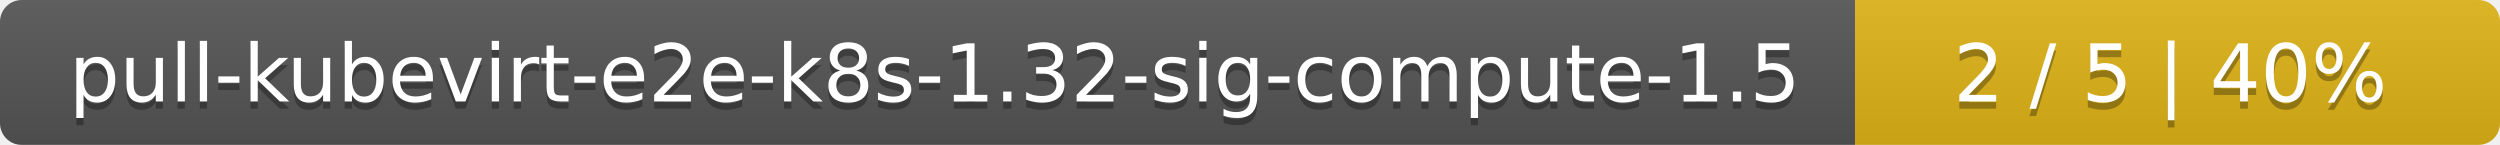
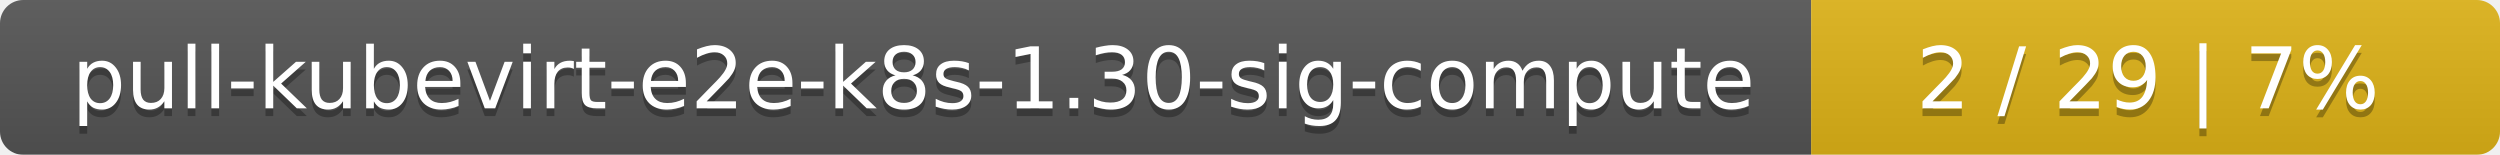
- <svg xmlns="http://www.w3.org/2000/svg" width="345" height="20">
+ <svg xmlns="http://www.w3.org/2000/svg" width="323" height="20">
  <linearGradient id="smooth" x2="0" y2="100%">
    <stop offset="0" stop-color="#bbb" stop-opacity=".1" />
    <stop offset="1" stop-opacity=".1" />
  </linearGradient>
  <mask id="round">
-     <rect width="345" height="20" rx="3" fill="#fff" />
+     <rect width="323" height="20" rx="3" fill="#fff" />
  </mask>
  <g mask="url(#round)">
-     <rect width="256" height="20" fill="#555" />
-     <rect x="256" width="89" height="20" fill="#dfb317" />
-     <rect width="345" height="20" fill="url(#smooth)" />
+     <rect width="234" height="20" fill="#555" />
+     <rect x="234" width="89" height="20" fill="#dfb317" />
+     <rect width="323" height="20" fill="url(#smooth)" />
  </g>
  <g fill="#fff" text-anchor="middle" font-family="DejaVu Sans,Verdana,Geneva,sans-serif" font-size="11">
-     <text x="129" y="15" fill="#010101" fill-opacity=".3">pull-kubevirt-e2e-k8s-1.32-sig-compute-1.5</text>
-     <text x="129" y="14">pull-kubevirt-e2e-k8s-1.32-sig-compute-1.5</text>
-     <text x="299.5" y="15" fill="#010101" fill-opacity=".3">2 / 5    |    40%</text>
-     <text x="299.5" y="14">2 / 5    |    40%</text>
+     <text x="118" y="15" fill="#010101" fill-opacity=".3">pull-kubevirt-e2e-k8s-1.30-sig-compute</text>
+     <text x="118" y="14">pull-kubevirt-e2e-k8s-1.30-sig-compute</text>
+     <text x="277.5" y="15" fill="#010101" fill-opacity=".3">2 / 29    |    7%</text>
+     <text x="277.5" y="14">2 / 29    |    7%</text>
  </g>
</svg>
